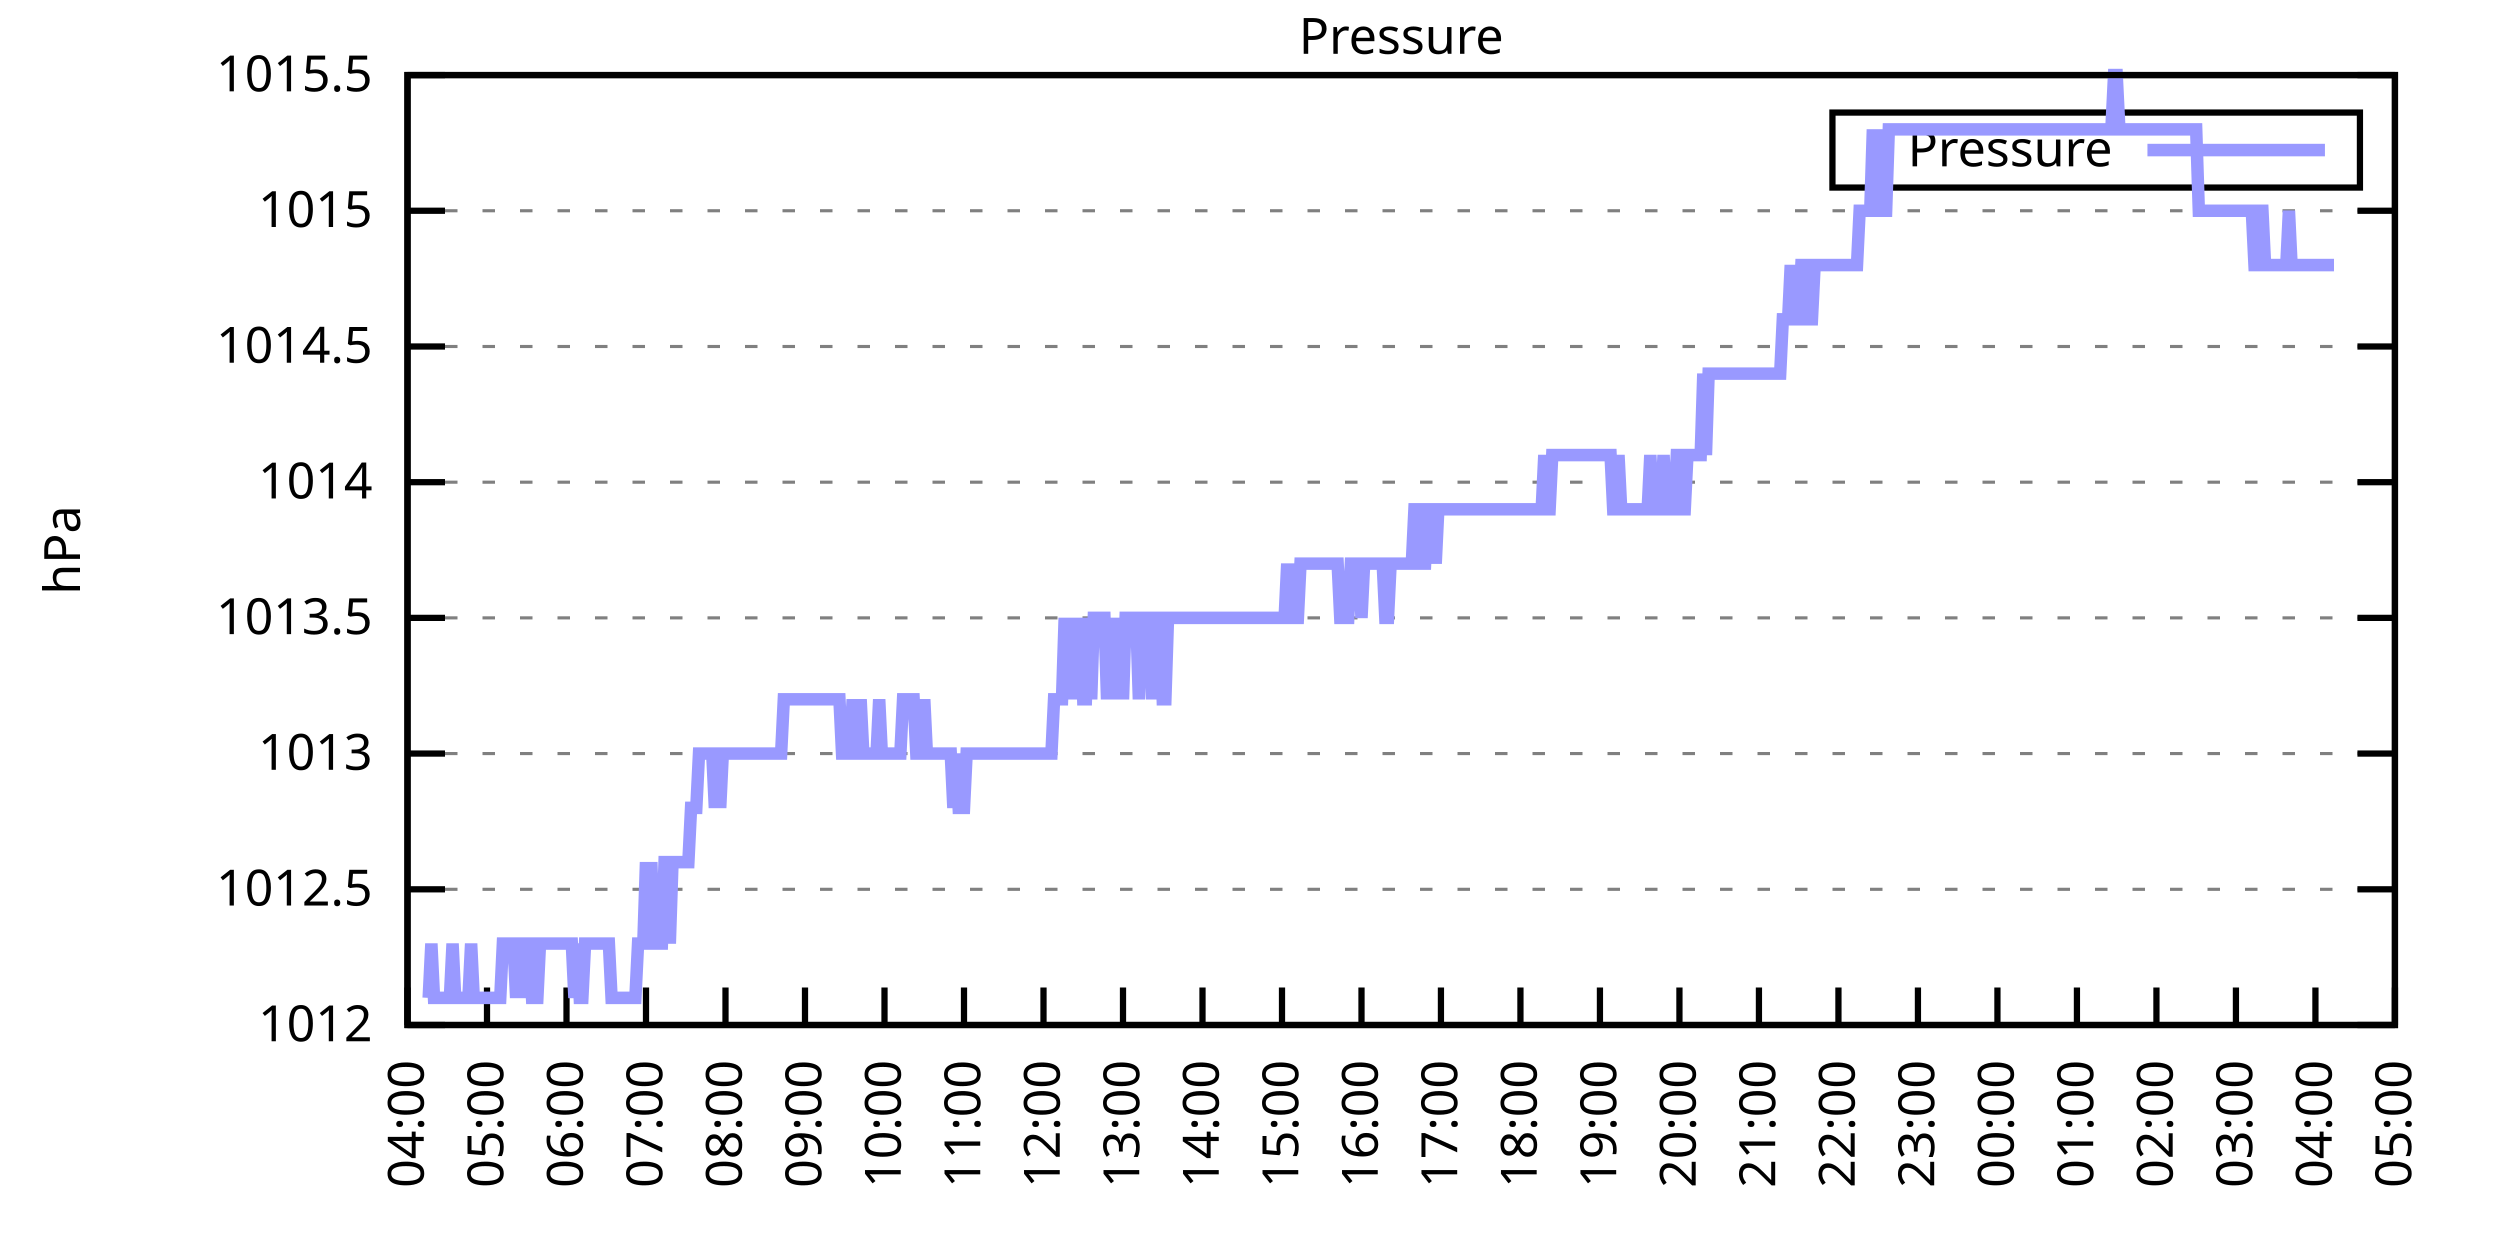
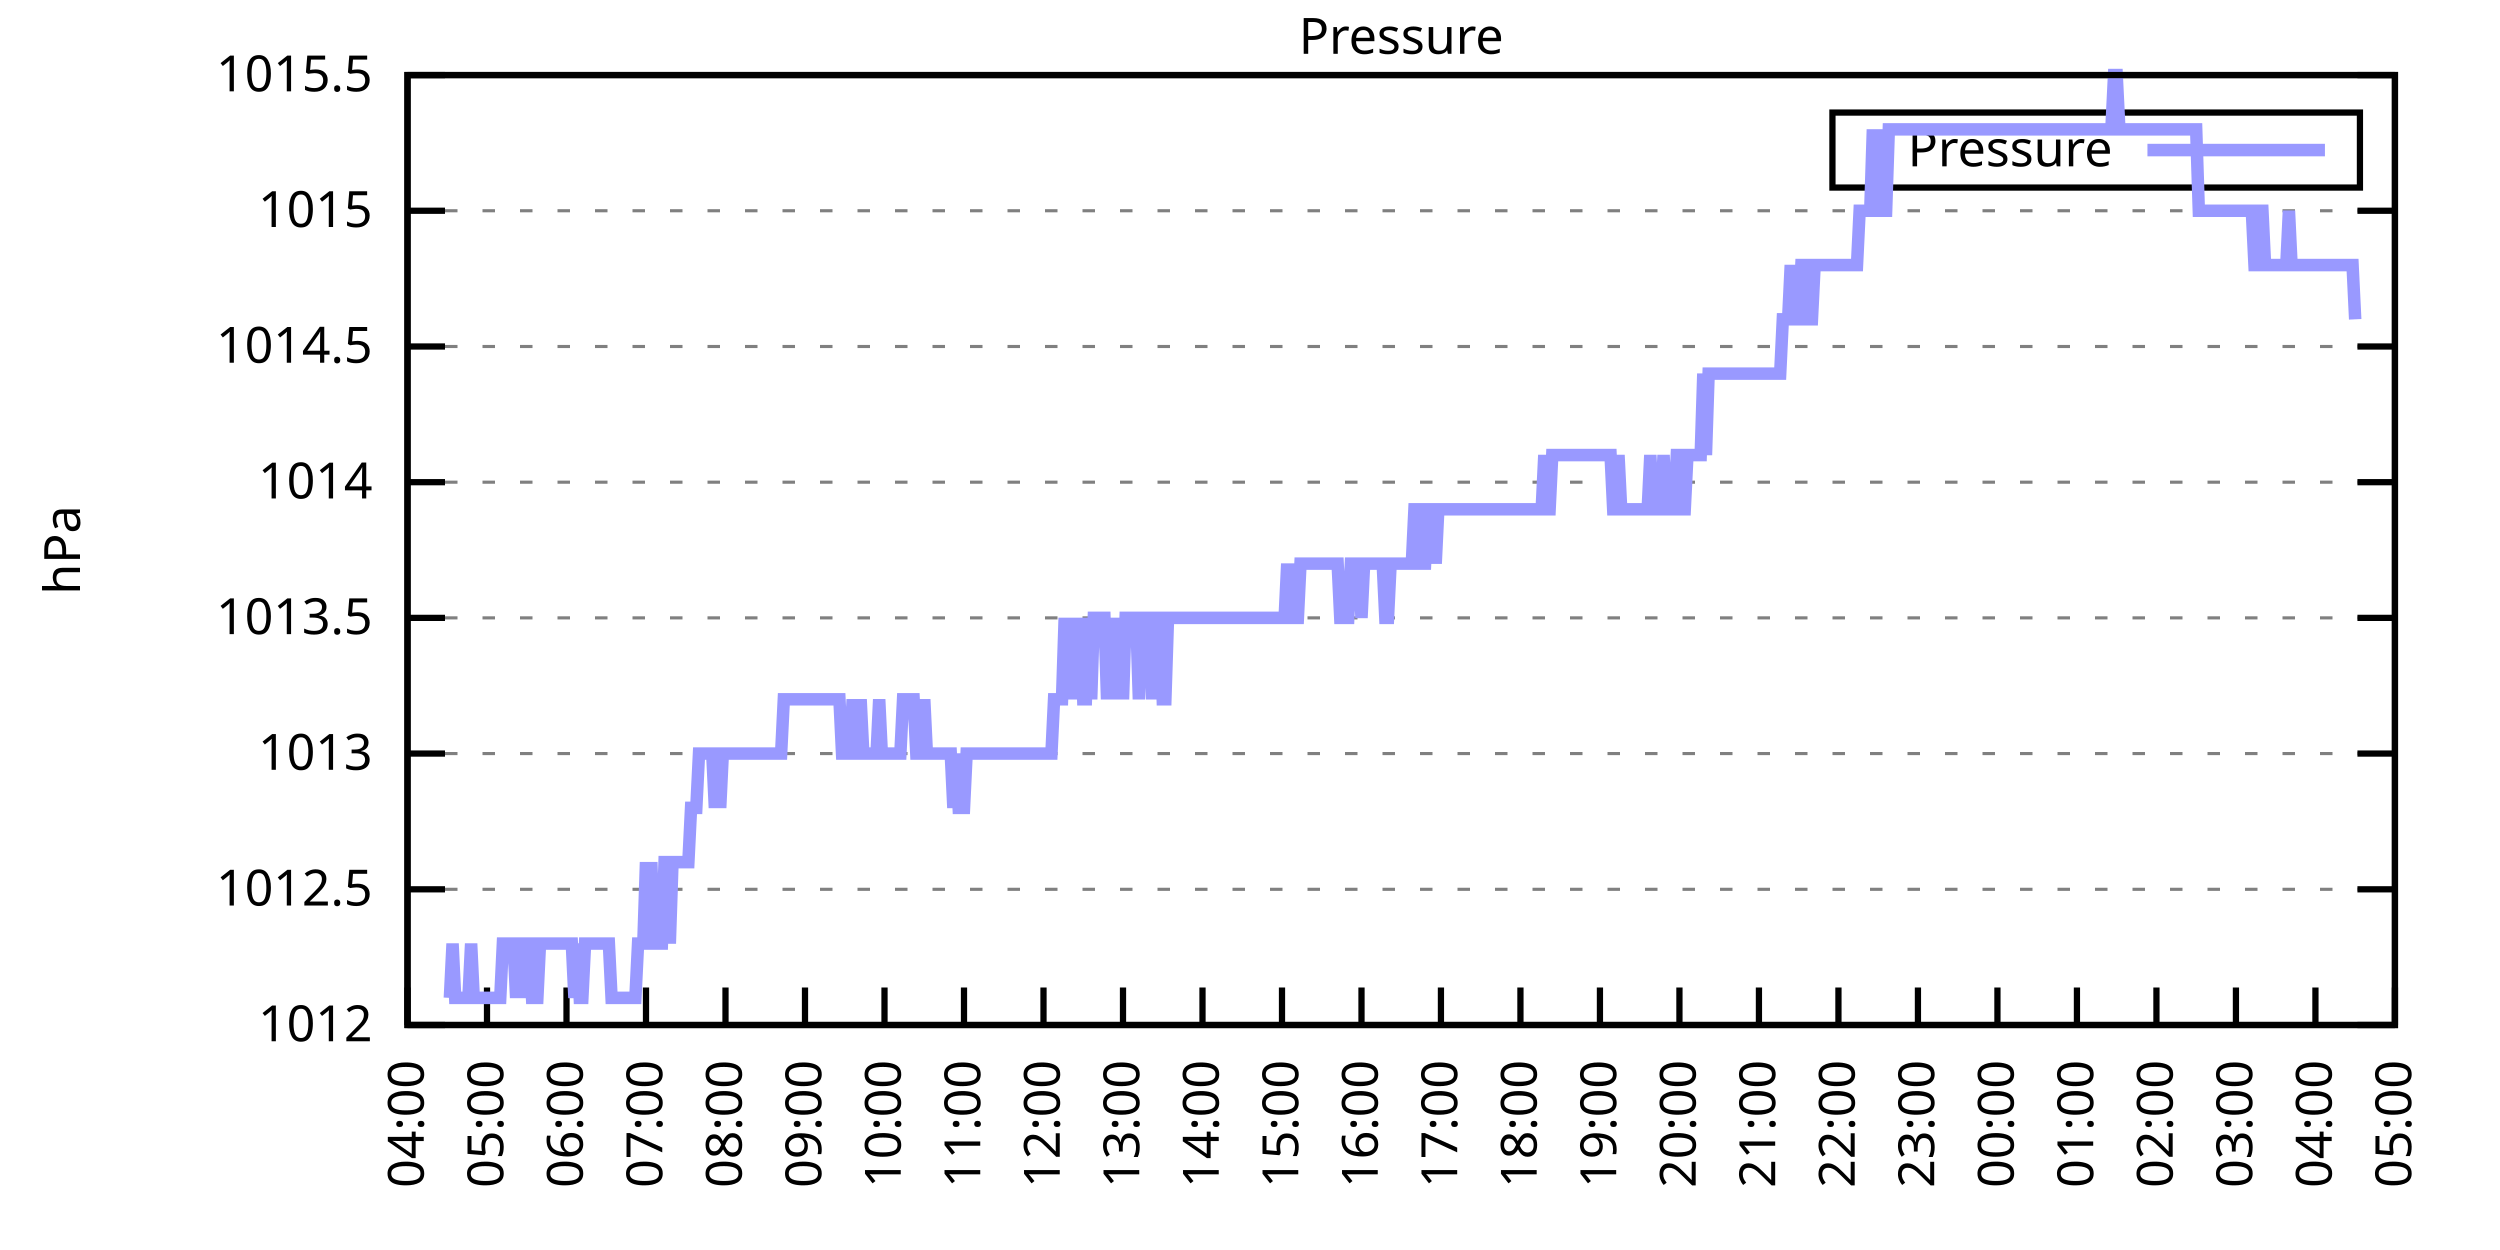
<svg xmlns="http://www.w3.org/2000/svg" xmlns:xlink="http://www.w3.org/1999/xlink" width="400" height="200" viewBox="0 0 400 200">
  <g id="gnuplot_canvas">
    <rect x="0" y="0" width="400" height="200" fill="none" />
    <defs>
      <circle id="gpDot" r="0.5" stroke-width="0.5" stroke="currentColor" />
      <path id="gpPt0" stroke-width="0.333" stroke="currentColor" d="M-1,0 h2 M0,-1 v2" />
      <path id="gpPt1" stroke-width="0.333" stroke="currentColor" d="M-1,-1 L1,1 M1,-1 L-1,1" />
      <path id="gpPt2" stroke-width="0.333" stroke="currentColor" d="M-1,0 L1,0 M0,-1 L0,1 M-1,-1 L1,1 M-1,1 L1,-1" />
      <rect id="gpPt3" stroke-width="0.333" stroke="currentColor" x="-1" y="-1" width="2" height="2" />
      <rect id="gpPt4" stroke-width="0.333" stroke="currentColor" fill="currentColor" x="-1" y="-1" width="2" height="2" />
      <circle id="gpPt5" stroke-width="0.333" stroke="currentColor" cx="0" cy="0" r="1" />
      <use xlink:href="#gpPt5" id="gpPt6" fill="currentColor" stroke="none" />
      <path id="gpPt7" stroke-width="0.333" stroke="currentColor" d="M0,-1.33 L-1.33,0.67 L1.33,0.67 z" />
      <use xlink:href="#gpPt7" id="gpPt8" fill="currentColor" stroke="none" />
      <use xlink:href="#gpPt7" id="gpPt9" stroke="currentColor" transform="rotate(180)" />
      <use xlink:href="#gpPt9" id="gpPt10" fill="currentColor" stroke="none" />
      <use xlink:href="#gpPt3" id="gpPt11" stroke="currentColor" transform="rotate(45)" />
      <use xlink:href="#gpPt11" id="gpPt12" fill="currentColor" stroke="none" />
      <path id="gpPt13" stroke-width="0.333" stroke="currentColor" d="M0,1.330 L1.265,0.411 L0.782,-1.067 L-0.782,-1.076 L-1.265,0.411 z" />
      <use xlink:href="#gpPt13" id="gpPt14" fill="currentColor" stroke="none" />
      <filter id="textbox" filterUnits="objectBoundingBox" x="0" y="0" height="1" width="1">
        <feFlood flood-color="white" flood-opacity="1" result="bgnd" />
        <feComposite in="SourceGraphic" in2="bgnd" operator="atop" />
      </filter>
      <filter id="greybox" filterUnits="objectBoundingBox" x="0" y="0" height="1" width="1">
        <feFlood flood-color="lightgrey" flood-opacity="1" result="grey" />
        <feComposite in="SourceGraphic" in2="grey" operator="atop" />
      </filter>
    </defs>
    <g fill="none" color="white" stroke="currentColor" stroke-width="1.00" stroke-linecap="butt" stroke-linejoin="miter">
</g>
    <g fill="none" color="black" stroke="currentColor" stroke-width="1.00" stroke-linecap="butt" stroke-linejoin="miter">
      <g stroke="none" shape-rendering="crispEdges">
        <polygon fill="rgb(255, 255, 255)" points="65.20,164.00 383.18,164.00 383.18,12.02 65.20,12.02 " />
      </g>
    </g>
    <g fill="none" color="black" stroke="currentColor" stroke-width="1.00" stroke-linecap="butt" stroke-linejoin="miter">
</g>
    <g fill="none" color="black" stroke="black" stroke-width="0.50" stroke-linecap="butt" stroke-linejoin="miter">
</g>
    <g fill="none" color="gray" stroke="currentColor" stroke-width="0.50" stroke-linecap="butt" stroke-linejoin="miter">
      <path stroke="gray" stroke-dasharray="2,4" class="gridline" d="M65.20,164.00 L383.19,164.00  " />
    </g>
    <g fill="none" color="gray" stroke="gray" stroke-width="1.00" stroke-linecap="butt" stroke-linejoin="miter">
</g>
    <g fill="none" color="black" stroke="currentColor" stroke-width="1.00" stroke-linecap="butt" stroke-linejoin="miter">
      <path stroke="black" d="M65.20,164.00 L71.20,164.00 M383.19,164.00 L377.19,164.00  " />
      <g transform="translate(59.60,166.60)" stroke="none" fill="black" font-family="Sans" font-size="8.00" text-anchor="end">
        <text>
          <tspan font-family="Sans"> 1012</tspan>
        </text>
      </g>
    </g>
    <g fill="none" color="black" stroke="currentColor" stroke-width="1.00" stroke-linecap="butt" stroke-linejoin="miter">
</g>
    <g fill="none" color="black" stroke="black" stroke-width="0.50" stroke-linecap="butt" stroke-linejoin="miter">
</g>
    <g fill="none" color="gray" stroke="currentColor" stroke-width="0.50" stroke-linecap="butt" stroke-linejoin="miter">
      <path stroke="gray" stroke-dasharray="2,4" class="gridline" d="M65.20,142.29 L383.19,142.29  " />
    </g>
    <g fill="none" color="gray" stroke="gray" stroke-width="1.00" stroke-linecap="butt" stroke-linejoin="miter">
</g>
    <g fill="none" color="black" stroke="currentColor" stroke-width="1.00" stroke-linecap="butt" stroke-linejoin="miter">
      <path stroke="black" d="M65.20,142.29 L71.20,142.29 M383.19,142.29 L377.19,142.29  " />
      <g transform="translate(59.60,144.89)" stroke="none" fill="black" font-family="Sans" font-size="8.00" text-anchor="end">
        <text>
          <tspan font-family="Sans"> 1012.5</tspan>
        </text>
      </g>
    </g>
    <g fill="none" color="black" stroke="currentColor" stroke-width="1.00" stroke-linecap="butt" stroke-linejoin="miter">
</g>
    <g fill="none" color="black" stroke="black" stroke-width="0.50" stroke-linecap="butt" stroke-linejoin="miter">
</g>
    <g fill="none" color="gray" stroke="currentColor" stroke-width="0.50" stroke-linecap="butt" stroke-linejoin="miter">
      <path stroke="gray" stroke-dasharray="2,4" class="gridline" d="M65.20,120.57 L383.19,120.57  " />
    </g>
    <g fill="none" color="gray" stroke="gray" stroke-width="1.00" stroke-linecap="butt" stroke-linejoin="miter">
</g>
    <g fill="none" color="black" stroke="currentColor" stroke-width="1.00" stroke-linecap="butt" stroke-linejoin="miter">
      <path stroke="black" d="M65.20,120.57 L71.20,120.57 M383.19,120.57 L377.19,120.57  " />
      <g transform="translate(59.60,123.17)" stroke="none" fill="black" font-family="Sans" font-size="8.00" text-anchor="end">
        <text>
          <tspan font-family="Sans"> 1013</tspan>
        </text>
      </g>
    </g>
    <g fill="none" color="black" stroke="currentColor" stroke-width="1.00" stroke-linecap="butt" stroke-linejoin="miter">
</g>
    <g fill="none" color="black" stroke="black" stroke-width="0.50" stroke-linecap="butt" stroke-linejoin="miter">
</g>
    <g fill="none" color="gray" stroke="currentColor" stroke-width="0.50" stroke-linecap="butt" stroke-linejoin="miter">
      <path stroke="gray" stroke-dasharray="2,4" class="gridline" d="M65.20,98.86 L383.19,98.86  " />
    </g>
    <g fill="none" color="gray" stroke="gray" stroke-width="1.00" stroke-linecap="butt" stroke-linejoin="miter">
</g>
    <g fill="none" color="black" stroke="currentColor" stroke-width="1.00" stroke-linecap="butt" stroke-linejoin="miter">
      <path stroke="black" d="M65.20,98.86 L71.20,98.86 M383.19,98.86 L377.19,98.86  " />
      <g transform="translate(59.60,101.46)" stroke="none" fill="black" font-family="Sans" font-size="8.00" text-anchor="end">
        <text>
          <tspan font-family="Sans"> 1013.5</tspan>
        </text>
      </g>
    </g>
    <g fill="none" color="black" stroke="currentColor" stroke-width="1.00" stroke-linecap="butt" stroke-linejoin="miter">
</g>
    <g fill="none" color="black" stroke="black" stroke-width="0.50" stroke-linecap="butt" stroke-linejoin="miter">
</g>
    <g fill="none" color="gray" stroke="currentColor" stroke-width="0.50" stroke-linecap="butt" stroke-linejoin="miter">
      <path stroke="gray" stroke-dasharray="2,4" class="gridline" d="M65.20,77.15 L383.19,77.15  " />
    </g>
    <g fill="none" color="gray" stroke="gray" stroke-width="1.00" stroke-linecap="butt" stroke-linejoin="miter">
</g>
    <g fill="none" color="black" stroke="currentColor" stroke-width="1.00" stroke-linecap="butt" stroke-linejoin="miter">
      <path stroke="black" d="M65.20,77.15 L71.20,77.15 M383.19,77.15 L377.19,77.15  " />
      <g transform="translate(59.60,79.75)" stroke="none" fill="black" font-family="Sans" font-size="8.00" text-anchor="end">
        <text>
          <tspan font-family="Sans"> 1014</tspan>
        </text>
      </g>
    </g>
    <g fill="none" color="black" stroke="currentColor" stroke-width="1.00" stroke-linecap="butt" stroke-linejoin="miter">
</g>
    <g fill="none" color="black" stroke="black" stroke-width="0.50" stroke-linecap="butt" stroke-linejoin="miter">
</g>
    <g fill="none" color="gray" stroke="currentColor" stroke-width="0.50" stroke-linecap="butt" stroke-linejoin="miter">
      <path stroke="gray" stroke-dasharray="2,4" class="gridline" d="M65.20,55.44 L383.19,55.44  " />
    </g>
    <g fill="none" color="gray" stroke="gray" stroke-width="1.00" stroke-linecap="butt" stroke-linejoin="miter">
</g>
    <g fill="none" color="black" stroke="currentColor" stroke-width="1.00" stroke-linecap="butt" stroke-linejoin="miter">
      <path stroke="black" d="M65.20,55.44 L71.20,55.44 M383.19,55.44 L377.19,55.44  " />
      <g transform="translate(59.60,58.04)" stroke="none" fill="black" font-family="Sans" font-size="8.00" text-anchor="end">
        <text>
          <tspan font-family="Sans"> 1014.5</tspan>
        </text>
      </g>
    </g>
    <g fill="none" color="black" stroke="currentColor" stroke-width="1.00" stroke-linecap="butt" stroke-linejoin="miter">
</g>
    <g fill="none" color="black" stroke="black" stroke-width="0.50" stroke-linecap="butt" stroke-linejoin="miter">
</g>
    <g fill="none" color="gray" stroke="currentColor" stroke-width="0.50" stroke-linecap="butt" stroke-linejoin="miter">
      <path stroke="gray" stroke-dasharray="2,4" class="gridline" d="M65.20,33.72 L383.19,33.72  " />
    </g>
    <g fill="none" color="gray" stroke="gray" stroke-width="1.00" stroke-linecap="butt" stroke-linejoin="miter">
</g>
    <g fill="none" color="black" stroke="currentColor" stroke-width="1.00" stroke-linecap="butt" stroke-linejoin="miter">
      <path stroke="black" d="M65.20,33.72 L71.20,33.72 M383.19,33.72 L377.19,33.72  " />
      <g transform="translate(59.60,36.32)" stroke="none" fill="black" font-family="Sans" font-size="8.00" text-anchor="end">
        <text>
          <tspan font-family="Sans"> 1015</tspan>
        </text>
      </g>
    </g>
    <g fill="none" color="black" stroke="currentColor" stroke-width="1.00" stroke-linecap="butt" stroke-linejoin="miter">
</g>
    <g fill="none" color="black" stroke="black" stroke-width="0.50" stroke-linecap="butt" stroke-linejoin="miter">
</g>
    <g fill="none" color="gray" stroke="currentColor" stroke-width="0.50" stroke-linecap="butt" stroke-linejoin="miter">
      <path stroke="gray" stroke-dasharray="2,4" class="gridline" d="M65.20,12.01 L383.19,12.01  " />
    </g>
    <g fill="none" color="gray" stroke="gray" stroke-width="1.00" stroke-linecap="butt" stroke-linejoin="miter">
</g>
    <g fill="none" color="black" stroke="currentColor" stroke-width="1.00" stroke-linecap="butt" stroke-linejoin="miter">
      <path stroke="black" d="M65.20,12.01 L71.20,12.01 M383.19,12.01 L377.19,12.01  " />
      <g transform="translate(59.60,14.61)" stroke="none" fill="black" font-family="Sans" font-size="8.00" text-anchor="end">
        <text>
          <tspan font-family="Sans"> 1015.5</tspan>
        </text>
      </g>
    </g>
    <g fill="none" color="black" stroke="currentColor" stroke-width="1.00" stroke-linecap="butt" stroke-linejoin="miter">
      <path stroke="black" d="M65.20,164.00 L65.20,158.00  " />
      <g transform="translate(67.80,169.60) rotate(270.00)" stroke="none" fill="black" font-family="Sans" font-size="8.00" text-anchor="end">
        <text>
          <tspan font-family="Sans">04:00</tspan>
        </text>
      </g>
    </g>
    <g fill="none" color="black" stroke="currentColor" stroke-width="1.00" stroke-linecap="butt" stroke-linejoin="miter">
      <path stroke="black" d="M77.92,164.00 L77.92,158.00  " />
      <g transform="translate(80.52,169.60) rotate(270.00)" stroke="none" fill="black" font-family="Sans" font-size="8.00" text-anchor="end">
        <text>
          <tspan font-family="Sans">05:00</tspan>
        </text>
      </g>
    </g>
    <g fill="none" color="black" stroke="currentColor" stroke-width="1.00" stroke-linecap="butt" stroke-linejoin="miter">
      <path stroke="black" d="M90.64,164.00 L90.64,158.00  " />
      <g transform="translate(93.24,169.60) rotate(270.00)" stroke="none" fill="black" font-family="Sans" font-size="8.00" text-anchor="end">
        <text>
          <tspan font-family="Sans">06:00</tspan>
        </text>
      </g>
    </g>
    <g fill="none" color="black" stroke="currentColor" stroke-width="1.00" stroke-linecap="butt" stroke-linejoin="miter">
      <path stroke="black" d="M103.36,164.00 L103.36,158.00  " />
      <g transform="translate(105.96,169.60) rotate(270.00)" stroke="none" fill="black" font-family="Sans" font-size="8.00" text-anchor="end">
        <text>
          <tspan font-family="Sans">07:00</tspan>
        </text>
      </g>
    </g>
    <g fill="none" color="black" stroke="currentColor" stroke-width="1.00" stroke-linecap="butt" stroke-linejoin="miter">
      <path stroke="black" d="M116.08,164.00 L116.08,158.00  " />
      <g transform="translate(118.68,169.60) rotate(270.00)" stroke="none" fill="black" font-family="Sans" font-size="8.00" text-anchor="end">
        <text>
          <tspan font-family="Sans">08:00</tspan>
        </text>
      </g>
    </g>
    <g fill="none" color="black" stroke="currentColor" stroke-width="1.00" stroke-linecap="butt" stroke-linejoin="miter">
      <path stroke="black" d="M128.80,164.00 L128.80,158.00  " />
      <g transform="translate(131.40,169.60) rotate(270.00)" stroke="none" fill="black" font-family="Sans" font-size="8.00" text-anchor="end">
        <text>
          <tspan font-family="Sans">09:00</tspan>
        </text>
      </g>
    </g>
    <g fill="none" color="black" stroke="currentColor" stroke-width="1.00" stroke-linecap="butt" stroke-linejoin="miter">
      <path stroke="black" d="M141.52,164.00 L141.52,158.00  " />
      <g transform="translate(144.12,169.60) rotate(270.00)" stroke="none" fill="black" font-family="Sans" font-size="8.00" text-anchor="end">
        <text>
          <tspan font-family="Sans">10:00</tspan>
        </text>
      </g>
    </g>
    <g fill="none" color="black" stroke="currentColor" stroke-width="1.00" stroke-linecap="butt" stroke-linejoin="miter">
      <path stroke="black" d="M154.24,164.00 L154.24,158.00  " />
      <g transform="translate(156.84,169.60) rotate(270.00)" stroke="none" fill="black" font-family="Sans" font-size="8.00" text-anchor="end">
        <text>
          <tspan font-family="Sans">11:00</tspan>
        </text>
      </g>
    </g>
    <g fill="none" color="black" stroke="currentColor" stroke-width="1.00" stroke-linecap="butt" stroke-linejoin="miter">
      <path stroke="black" d="M166.96,164.00 L166.96,158.00  " />
      <g transform="translate(169.56,169.60) rotate(270.00)" stroke="none" fill="black" font-family="Sans" font-size="8.00" text-anchor="end">
        <text>
          <tspan font-family="Sans">12:00</tspan>
        </text>
      </g>
    </g>
    <g fill="none" color="black" stroke="currentColor" stroke-width="1.00" stroke-linecap="butt" stroke-linejoin="miter">
      <path stroke="black" d="M179.68,164.00 L179.68,158.00  " />
      <g transform="translate(182.28,169.60) rotate(270.00)" stroke="none" fill="black" font-family="Sans" font-size="8.00" text-anchor="end">
        <text>
          <tspan font-family="Sans">13:00</tspan>
        </text>
      </g>
    </g>
    <g fill="none" color="black" stroke="currentColor" stroke-width="1.00" stroke-linecap="butt" stroke-linejoin="miter">
      <path stroke="black" d="M192.40,164.00 L192.40,158.00  " />
      <g transform="translate(195.00,169.60) rotate(270.00)" stroke="none" fill="black" font-family="Sans" font-size="8.00" text-anchor="end">
        <text>
          <tspan font-family="Sans">14:00</tspan>
        </text>
      </g>
    </g>
    <g fill="none" color="black" stroke="currentColor" stroke-width="1.00" stroke-linecap="butt" stroke-linejoin="miter">
      <path stroke="black" d="M205.12,164.00 L205.12,158.00  " />
      <g transform="translate(207.72,169.60) rotate(270.00)" stroke="none" fill="black" font-family="Sans" font-size="8.00" text-anchor="end">
        <text>
          <tspan font-family="Sans">15:00</tspan>
        </text>
      </g>
    </g>
    <g fill="none" color="black" stroke="currentColor" stroke-width="1.00" stroke-linecap="butt" stroke-linejoin="miter">
      <path stroke="black" d="M217.84,164.00 L217.84,158.00  " />
      <g transform="translate(220.44,169.60) rotate(270.00)" stroke="none" fill="black" font-family="Sans" font-size="8.00" text-anchor="end">
        <text>
          <tspan font-family="Sans">16:00</tspan>
        </text>
      </g>
    </g>
    <g fill="none" color="black" stroke="currentColor" stroke-width="1.00" stroke-linecap="butt" stroke-linejoin="miter">
      <path stroke="black" d="M230.55,164.00 L230.55,158.00  " />
      <g transform="translate(233.15,169.60) rotate(270.00)" stroke="none" fill="black" font-family="Sans" font-size="8.00" text-anchor="end">
        <text>
          <tspan font-family="Sans">17:00</tspan>
        </text>
      </g>
    </g>
    <g fill="none" color="black" stroke="currentColor" stroke-width="1.00" stroke-linecap="butt" stroke-linejoin="miter">
      <path stroke="black" d="M243.27,164.00 L243.27,158.00  " />
      <g transform="translate(245.87,169.60) rotate(270.00)" stroke="none" fill="black" font-family="Sans" font-size="8.00" text-anchor="end">
        <text>
          <tspan font-family="Sans">18:00</tspan>
        </text>
      </g>
    </g>
    <g fill="none" color="black" stroke="currentColor" stroke-width="1.00" stroke-linecap="butt" stroke-linejoin="miter">
      <path stroke="black" d="M255.99,164.00 L255.99,158.00  " />
      <g transform="translate(258.59,169.60) rotate(270.00)" stroke="none" fill="black" font-family="Sans" font-size="8.00" text-anchor="end">
        <text>
          <tspan font-family="Sans">19:00</tspan>
        </text>
      </g>
    </g>
    <g fill="none" color="black" stroke="currentColor" stroke-width="1.00" stroke-linecap="butt" stroke-linejoin="miter">
      <path stroke="black" d="M268.71,164.00 L268.71,158.00  " />
      <g transform="translate(271.31,169.60) rotate(270.00)" stroke="none" fill="black" font-family="Sans" font-size="8.00" text-anchor="end">
        <text>
          <tspan font-family="Sans">20:00</tspan>
        </text>
      </g>
    </g>
    <g fill="none" color="black" stroke="currentColor" stroke-width="1.00" stroke-linecap="butt" stroke-linejoin="miter">
      <path stroke="black" d="M281.43,164.00 L281.43,158.00  " />
      <g transform="translate(284.03,169.60) rotate(270.00)" stroke="none" fill="black" font-family="Sans" font-size="8.00" text-anchor="end">
        <text>
          <tspan font-family="Sans">21:00</tspan>
        </text>
      </g>
    </g>
    <g fill="none" color="black" stroke="currentColor" stroke-width="1.00" stroke-linecap="butt" stroke-linejoin="miter">
      <path stroke="black" d="M294.15,164.00 L294.15,158.00  " />
      <g transform="translate(296.75,169.60) rotate(270.00)" stroke="none" fill="black" font-family="Sans" font-size="8.00" text-anchor="end">
        <text>
          <tspan font-family="Sans">22:00</tspan>
        </text>
      </g>
    </g>
    <g fill="none" color="black" stroke="currentColor" stroke-width="1.00" stroke-linecap="butt" stroke-linejoin="miter">
      <path stroke="black" d="M306.87,164.00 L306.87,158.00  " />
      <g transform="translate(309.47,169.60) rotate(270.00)" stroke="none" fill="black" font-family="Sans" font-size="8.00" text-anchor="end">
        <text>
          <tspan font-family="Sans">23:00</tspan>
        </text>
      </g>
    </g>
    <g fill="none" color="black" stroke="currentColor" stroke-width="1.00" stroke-linecap="butt" stroke-linejoin="miter">
      <path stroke="black" d="M319.59,164.00 L319.59,158.00  " />
      <g transform="translate(322.19,169.60) rotate(270.00)" stroke="none" fill="black" font-family="Sans" font-size="8.00" text-anchor="end">
        <text>
          <tspan font-family="Sans">00:00</tspan>
        </text>
      </g>
    </g>
    <g fill="none" color="black" stroke="currentColor" stroke-width="1.00" stroke-linecap="butt" stroke-linejoin="miter">
      <path stroke="black" d="M332.31,164.00 L332.31,158.00  " />
      <g transform="translate(334.91,169.60) rotate(270.00)" stroke="none" fill="black" font-family="Sans" font-size="8.00" text-anchor="end">
        <text>
          <tspan font-family="Sans">01:00</tspan>
        </text>
      </g>
    </g>
    <g fill="none" color="black" stroke="currentColor" stroke-width="1.00" stroke-linecap="butt" stroke-linejoin="miter">
      <path stroke="black" d="M345.03,164.00 L345.03,158.00  " />
      <g transform="translate(347.63,169.60) rotate(270.00)" stroke="none" fill="black" font-family="Sans" font-size="8.00" text-anchor="end">
        <text>
          <tspan font-family="Sans">02:00</tspan>
        </text>
      </g>
    </g>
    <g fill="none" color="black" stroke="currentColor" stroke-width="1.00" stroke-linecap="butt" stroke-linejoin="miter">
      <path stroke="black" d="M357.75,164.00 L357.75,158.00  " />
      <g transform="translate(360.35,169.60) rotate(270.00)" stroke="none" fill="black" font-family="Sans" font-size="8.00" text-anchor="end">
        <text>
          <tspan font-family="Sans">03:00</tspan>
        </text>
      </g>
    </g>
    <g fill="none" color="black" stroke="currentColor" stroke-width="1.00" stroke-linecap="butt" stroke-linejoin="miter">
      <path stroke="black" d="M370.47,164.00 L370.47,158.00  " />
      <g transform="translate(373.07,169.60) rotate(270.00)" stroke="none" fill="black" font-family="Sans" font-size="8.00" text-anchor="end">
        <text>
          <tspan font-family="Sans">04:00</tspan>
        </text>
      </g>
    </g>
    <g fill="none" color="black" stroke="currentColor" stroke-width="1.00" stroke-linecap="butt" stroke-linejoin="miter">
      <path stroke="black" d="M383.19,164.00 L383.19,158.00  " />
      <g transform="translate(385.79,169.60) rotate(270.00)" stroke="none" fill="black" font-family="Sans" font-size="8.00" text-anchor="end">
        <text>
          <tspan font-family="Sans">05:00</tspan>
        </text>
      </g>
    </g>
    <g fill="none" color="black" stroke="currentColor" stroke-width="1.00" stroke-linecap="butt" stroke-linejoin="miter">
</g>
    <g fill="none" color="black" stroke="currentColor" stroke-width="1.00" stroke-linecap="butt" stroke-linejoin="miter">
      <path stroke="black" d="M65.20,12.01 L65.20,164.00 L383.19,164.00 L383.19,12.01 L65.20,12.01 Z  " />
    </g>
    <g fill="none" color="black" stroke="currentColor" stroke-width="1.00" stroke-linecap="butt" stroke-linejoin="miter">
</g>
    <g fill="none" color="black" stroke="currentColor" stroke-width="1.00" stroke-linecap="butt" stroke-linejoin="miter">
      <path stroke="black" d="M293.19,30.01 L293.19,18.01 L377.59,18.01 L377.59,30.01 L293.19,30.01 Z  " />
    </g>
    <g id="Pressure_plot_1">
      <g fill="none" color="white" stroke="black" stroke-width="2.00" stroke-linecap="butt" stroke-linejoin="miter">
</g>
      <g fill="none" color="black" stroke="currentColor" stroke-width="2.00" stroke-linecap="butt" stroke-linejoin="miter">
        <g transform="translate(337.99,26.61)" stroke="none" fill="black" font-family="Sans" font-size="8.00" text-anchor="end">
          <text>
            <tspan font-family="Sans">Pressure</tspan>
          </text>
        </g>
      </g>
      <g fill="none" color="black" stroke="currentColor" stroke-width="2.00" stroke-linecap="butt" stroke-linejoin="miter">
-         <path stroke="rgb(153, 153, 255)" d="M343.59,24.01 L371.99,24.01 M68.59,159.66 L69.02,150.97 L69.44,159.66 L69.86,159.66 L70.29,159.66 L70.71,159.66   L71.14,159.66 L71.56,159.66 L71.98,159.66 L72.41,150.97 L72.83,159.66 L73.26,159.66 L73.68,159.66 L74.10,159.66   L74.53,159.66 L74.95,159.66 L75.38,150.97 L75.80,159.66 L76.22,159.66 L76.65,159.66 L77.07,159.66 L77.50,159.66   L77.92,159.66 L78.34,159.66 L78.77,159.66 L79.19,159.66 L79.62,159.66 L80.04,159.66 L80.46,150.97 L80.89,150.97   L81.31,150.97 L81.74,150.97 L82.16,150.97 L82.58,159.66 L83.01,150.97 L83.43,150.97 L83.86,159.66 L84.28,150.97   L84.70,150.97 L85.13,159.66 L85.55,159.66 L85.98,159.66 L86.40,150.97 L86.82,150.97 L87.25,150.97 L87.67,150.97   L88.10,150.97 L88.52,150.97 L88.94,150.97 L89.37,150.97 L89.79,150.97 L90.22,150.97 L90.64,150.97 L91.06,150.97   L91.49,150.97 L91.91,159.66 L92.34,150.97 L92.76,159.66 L93.18,159.66 L93.61,150.97 L94.03,150.97 L94.46,150.97   L94.88,150.97 L95.30,150.97 L95.73,150.97 L96.15,150.97 L96.58,150.97 L97.00,150.97 L97.42,150.97 L97.85,159.66   L98.27,159.66 L98.69,159.66 L99.12,159.66 L99.54,159.66 L99.97,159.66 L100.39,159.66 L100.81,159.66 L101.24,159.66   L101.66,159.66 L102.09,150.97 L102.51,150.97 L102.93,150.97 L103.36,137.94 L103.78,150.97 L104.21,137.94 L104.63,150.97   L105.05,150.97 L105.48,150.97 L105.90,150.97 L106.33,137.94 L106.75,137.94 L107.17,150.97 L107.60,137.94 L108.02,137.94   L108.45,137.94 L108.87,137.94 L109.29,137.94 L109.72,137.94 L110.14,137.94 L110.57,129.26 L110.99,129.26 L111.41,129.26   L111.84,120.57 L112.26,120.57 L112.69,120.57 L113.11,120.57 L113.53,120.57 L113.96,120.57 L114.38,129.26 L114.81,120.57   L115.23,129.26 L115.65,120.57 L116.08,120.57 L116.50,120.57 L116.93,120.57 L117.35,120.57 L117.77,120.57 L118.20,120.57   L118.62,120.57 L119.05,120.57 L119.47,120.57 L119.89,120.57 L120.32,120.57 L120.74,120.57 L121.17,120.57 L121.59,120.57   L122.01,120.57 L122.44,120.57 L122.86,120.57 L123.29,120.57 L123.71,120.57 L124.13,120.57 L124.56,120.57 L124.98,120.57   L125.41,111.89 L125.83,111.89 L126.25,111.89 L126.68,111.89 L127.10,111.89 L127.53,111.89 L127.95,111.89 L128.37,111.89   L128.80,111.89 L129.22,111.89 L129.65,111.89 L130.07,111.89 L130.49,111.89 L130.92,111.89 L131.34,111.89 L131.77,111.89   L132.19,111.89 L132.61,111.89 L133.04,111.89 L133.46,111.89 L133.89,111.89 L134.31,111.89 L134.73,120.57 L135.16,120.57   L135.58,120.57 L136.01,120.57 L136.43,111.89 L136.85,120.57 L137.28,120.57 L137.70,111.89 L138.13,120.57 L138.55,120.57   L138.97,120.57 L139.40,120.57 L139.82,120.57 L140.25,120.57 L140.67,111.89 L141.09,120.57 L141.52,120.57 L141.94,120.57   L142.37,120.57 L142.79,120.57 L143.21,120.57 L143.64,120.57 L144.06,120.57 L144.49,111.89 L144.91,111.89 L145.33,111.89   L145.76,111.89 L146.18,111.89 L146.61,120.57 L147.03,120.57 L147.45,120.57 L147.88,111.89 L148.30,120.57 L148.73,120.57   L149.15,120.57 L149.57,120.57 L150.00,120.57 L150.42,120.57 L150.85,120.57 L151.27,120.57 L151.69,120.57 L152.12,120.57   L152.54,129.26 L152.97,120.57 L153.39,129.26 L153.81,129.26 L154.24,129.26 L154.66,120.57 L155.09,120.57 L155.51,120.57   L155.93,120.57 L156.36,120.57 L156.78,120.57 L157.21,120.57 L157.63,120.57 L158.05,120.57 L158.48,120.57 L158.90,120.57   L159.33,120.57 L159.75,120.57 L160.17,120.57 L160.60,120.57 L161.02,120.57 L161.44,120.57 L161.87,120.57 L162.29,120.57   L162.72,120.57 L163.14,120.57 L163.56,120.57 L163.99,120.57 L164.41,120.57 L164.84,120.57 L165.26,120.57 L165.68,120.57   L166.11,120.57 L166.53,120.57 L166.96,120.57 L167.38,120.57 L167.80,120.57 L168.23,120.57 L168.65,111.89 L169.08,111.89   L169.50,111.89 L169.92,111.89 L170.35,98.86 L170.77,111.89 L171.20,98.86 L171.62,111.89 L172.04,98.86 L172.47,111.89   L172.89,98.86 L173.32,111.89 L173.74,111.89 L174.16,98.86 L174.59,111.89 L175.01,98.86 L175.44,98.86 L175.86,98.86   L176.28,98.86 L176.71,98.86 L177.13,111.89 L177.56,98.86 L177.98,111.89 L178.40,98.86 L178.83,111.89 L179.25,98.86   L179.68,111.89 L180.10,98.86 L180.52,98.86 L180.95,98.86 L181.37,98.86 L181.80,98.86 L182.22,111.89 L182.64,98.86   L183.07,98.86 L183.49,98.86 L183.92,98.86 L184.34,111.89 L184.76,98.86 L185.19,98.86 L185.61,98.86 L186.04,111.89   L186.46,111.89 L186.88,98.86 L187.31,98.86 L187.73,98.86 L188.16,98.86 L188.58,98.86 L189.00,98.86 L189.43,98.86   L189.85,98.86 L190.28,98.86 L190.70,98.86 L191.12,98.86 L191.55,98.86 L191.97,98.86 L192.40,98.86 L192.82,98.86   L193.24,98.86 L193.67,98.86 L194.09,98.86 L194.52,98.86 L194.94,98.86 L195.36,98.86 L195.79,98.86 L196.21,98.86   L196.64,98.86 L197.06,98.86 L197.48,98.86 L197.91,98.86 L198.33,98.86 L198.76,98.86 L199.18,98.86 L199.60,98.86   L200.03,98.86 L200.45,98.86 L200.88,98.86 L201.30,98.86 L201.72,98.86 L202.15,98.86 L202.57,98.86 L203.00,98.86   L203.42,98.86 L203.84,98.86 L204.27,98.86 L204.69,98.86 L205.12,98.86 L205.54,98.86 L205.96,90.18 L206.39,98.86   L206.81,90.18 L207.24,98.86 L207.66,98.86 L208.08,90.18 L208.51,90.18 L208.93,90.18 L209.36,90.18 L209.78,90.18   L210.20,90.18 L210.63,90.18 L211.05,90.18 L211.48,90.18 L211.90,90.18 L212.32,90.18 L212.75,90.18 L213.17,90.18   L213.60,90.18 L214.02,90.18 L214.44,98.86 L214.87,98.86 L215.29,98.86 L215.72,98.86 L216.14,90.18 L216.56,90.18   L216.99,90.18 L217.41,90.18 L217.84,98.86 L218.26,90.18 L218.68,90.18 L219.11,90.18 L219.53,90.18 L219.96,90.18   L220.38,90.18 L220.80,90.18 L221.23,90.18 L221.65,98.86 L222.08,98.86 L222.50,90.18 L222.92,90.18 L223.35,90.18   L223.77,90.18 L224.20,90.18 L224.62,90.18 L225.04,90.18 L225.47,90.18 L225.89,90.18 L226.31,81.49 L226.74,81.49   L227.16,90.18 L227.59,90.18 L228.01,90.18 L228.43,81.49 L228.86,81.49 L229.28,81.49 L229.71,90.18 L230.13,81.49   L230.55,81.49 L230.98,81.49 L231.40,81.49 L231.83,81.49 L232.25,81.49 L232.67,81.49 L233.10,81.49 L233.52,81.49   L233.95,81.49 L234.37,81.49 L234.79,81.49 L235.22,81.49 L235.64,81.49 L236.07,81.49 L236.49,81.49 L236.91,81.49   L237.34,81.49 L237.76,81.49 L238.19,81.49 L238.61,81.49 L239.03,81.49 L239.46,81.49 L239.88,81.49 L240.31,81.49   L240.73,81.49 L241.15,81.49 L241.58,81.49 L242.00,81.49 L242.43,81.49 L242.85,81.49 L243.27,81.49 L243.70,81.49   L244.12,81.49 L244.55,81.49 L244.97,81.49 L245.39,81.49 L245.82,81.49 L246.24,81.49 L246.67,81.49 L247.09,72.81   L247.51,81.49 L247.94,81.49 L248.36,72.81 L248.79,72.81 L249.21,72.81 L249.63,72.81 L250.06,72.81 L250.48,72.81   L250.91,72.81 L251.33,72.81 L251.75,72.81 L252.18,72.81 L252.60,72.81 L253.03,72.81 L253.45,72.81 L253.87,72.81   L254.30,72.81 L254.72,72.81 L255.15,72.81 L255.57,72.81 L255.99,72.81 L256.42,72.81 L256.84,72.81 L257.27,72.81   L257.69,72.81 L258.11,81.49 L258.54,81.49 L258.96,72.81 L259.39,81.49 L259.81,81.49 L260.23,81.49 L260.66,81.49   L261.08,81.49 L261.51,81.49 L261.93,81.49 L262.35,81.49 L262.78,81.49 L263.20,81.49 L263.63,81.49 L264.05,72.81   L264.47,81.49 L264.90,81.49 L265.32,81.49 L265.75,81.49 L266.17,72.81 L266.59,81.49 L267.02,81.49 L267.44,81.49   L267.87,81.49 L268.29,72.81 L268.71,72.81 L269.14,81.49 L269.56,81.49 L269.99,72.81 L270.41,72.81 L270.83,72.81   L271.26,72.81 L271.68,72.81 L272.11,72.81 L272.53,59.78 L272.95,72.81 L273.38,59.78 L273.80,59.78 L274.23,59.78   L274.65,59.78 L275.07,59.78 L275.50,59.78 L275.92,59.78 L276.35,59.78 L276.77,59.78 L277.19,59.78 L277.62,59.78   L278.04,59.78 L278.47,59.78 L278.89,59.78 L279.31,59.78 L279.74,59.78 L280.16,59.78 L280.59,59.78 L281.01,59.78   L281.43,59.78 L281.86,59.78 L282.28,59.78 L282.71,59.78 L283.13,59.78 L283.55,59.78 L283.98,59.78 L284.40,59.78   L284.83,59.78 L285.25,51.09 L285.67,51.09 L286.10,51.09 L286.52,42.41 L286.95,51.09 L287.37,51.09 L287.79,51.09   L288.22,42.41 L288.64,42.41 L289.06,51.09 L289.49,51.09 L289.91,51.09 L290.34,42.41 L290.76,42.41 L291.18,42.41   L291.61,42.41 L292.03,42.41 L292.46,42.41 L292.88,42.41 L293.30,42.41 L293.73,42.41 L294.15,42.41 L294.58,42.41   L295.00,42.41 L295.42,42.41 L295.85,42.41 L296.27,42.41 L296.70,42.41 L297.12,42.41 L297.54,33.72 L297.97,33.72   L298.39,33.72 L298.82,33.72 L299.24,33.72 L299.66,20.70 L300.09,33.72 L300.51,20.70 L300.94,33.72 L301.36,33.72   L301.78,33.72 L302.21,20.70 L302.63,20.70 L303.06,20.70 L303.48,20.70 L303.90,20.70 L304.33,20.70 L304.75,20.70   L305.18,20.70 L305.60,20.70 L306.02,20.70 L306.45,20.70 L306.87,20.70 L307.30,20.70 L307.72,20.70 L308.14,20.70   L308.57,20.70 L308.99,20.70 L309.42,20.70 L309.84,20.70 L310.26,20.70 L310.69,20.70 L311.11,20.70 L311.54,20.70   L311.96,20.70 L312.38,20.70 L312.81,20.70 L313.23,20.70 L313.66,20.70 L314.08,20.70 L314.50,20.70 L314.93,20.70   L315.35,20.70 L315.78,20.70 L316.20,20.70 L316.62,20.70 L317.05,20.70 L317.47,20.70 L317.90,20.70 L318.32,20.70   L318.74,20.70 L319.17,20.70 L319.59,20.70 L320.02,20.70 L320.44,20.70 L320.86,20.70 L321.29,20.70 L321.71,20.70   L322.14,20.70 L322.56,20.70 L322.98,20.70 L323.41,20.70 L323.83,20.70 L324.26,20.70 L324.68,20.70 L325.10,20.70   L325.53,20.70 L325.95,20.70 L326.38,20.70 L326.80,20.70 L327.22,20.70 L327.65,20.70 L328.07,20.70 L328.50,20.70   L328.92,20.70 L329.34,20.70 L329.77,20.70 L330.19,20.70 L330.62,20.70 L331.04,20.70 L331.46,20.70 L331.89,20.70   L332.31,20.70 L332.74,20.70 L333.16,20.70 L333.58,20.70 L334.01,20.70 L334.43,20.70 L334.86,20.70 L335.28,20.70   L335.70,20.70 L336.13,20.70 L336.55,20.70 L336.98,20.70 L337.40,20.70 L337.82,20.70 L338.25,12.01 L338.67,12.01   L339.10,20.70 L339.52,20.70 L339.94,20.70 L340.37,20.70 L340.79,20.70 L341.22,20.70 L341.64,20.70 L342.06,20.70   L342.49,20.70 L342.91,20.70 L343.34,20.70 L343.76,20.70 L344.18,20.70 L344.61,20.70 L345.03,20.70 L345.46,20.70   L345.88,20.70 L346.30,20.70 L346.73,20.70 L347.15,20.70 L347.58,20.70 L348.00,20.70 L348.42,20.70 L348.85,20.70   L349.27,20.70 L349.70,20.70 L350.12,20.70 L350.54,20.70 L350.97,20.70 L351.39,20.70 L351.81,33.72 L352.24,33.72   L352.66,33.72 L353.09,33.72 L353.51,33.72 L353.93,33.72 L354.36,33.72 L354.78,33.72 L355.21,33.72 L355.63,33.72   L356.05,33.72 L356.48,33.72 L356.90,33.72 L357.33,33.72 L357.75,33.72 L358.17,33.72 L358.60,33.72 L359.02,33.72   L359.45,33.72 L359.87,33.72 L360.29,33.72 L360.72,42.41 L361.14,42.41 L361.57,33.72 L361.99,33.72 L362.41,42.41   L362.84,42.41 L363.26,42.41 L363.69,42.41 L364.11,42.41 L364.53,42.41 L364.96,42.41 L365.38,42.41 L365.81,42.41   L366.23,33.72 L366.65,42.41 L367.08,42.41 L367.50,42.41 L367.93,42.41 L368.35,42.41 L368.77,42.41 L369.20,42.41   L369.62,42.41 L370.05,42.41 L370.47,42.41 L370.89,42.41 L371.32,42.41 L371.74,42.41 L372.17,42.41 L372.59,42.41   L373.01,42.41 L373.44,42.41  " />
+         <path stroke="rgb(153, 153, 255)" d="M343.59,24.01 L371.99,24.01 M71.98,159.66 L72.41,150.97 L72.83,159.66 L73.26,159.66 L73.68,159.66 L74.10,159.66   L74.53,159.66 L74.95,159.66 L75.38,150.97 L75.80,159.66 L76.22,159.66 L76.65,159.66 L77.07,159.66 L77.50,159.66   L77.92,159.66 L78.34,159.66 L78.77,159.66 L79.19,159.66 L79.62,159.66 L80.04,159.66 L80.46,150.97 L80.89,150.97   L81.31,150.97 L81.74,150.97 L82.16,150.97 L82.58,159.66 L83.01,150.97 L83.43,150.97 L83.86,159.66 L84.28,150.97   L84.70,150.97 L85.13,159.66 L85.55,159.66 L85.98,159.66 L86.40,150.97 L86.82,150.97 L87.25,150.97 L87.67,150.97   L88.10,150.97 L88.52,150.97 L88.94,150.97 L89.37,150.97 L89.79,150.97 L90.22,150.97 L90.64,150.97 L91.06,150.97   L91.49,150.97 L91.91,159.66 L92.34,150.97 L92.76,159.66 L93.18,159.66 L93.61,150.97 L94.03,150.97 L94.46,150.97   L94.88,150.97 L95.30,150.97 L95.73,150.97 L96.15,150.97 L96.58,150.97 L97.00,150.97 L97.42,150.97 L97.85,159.66   L98.27,159.66 L98.69,159.66 L99.12,159.66 L99.54,159.66 L99.97,159.66 L100.39,159.66 L100.81,159.66 L101.24,159.66   L101.66,159.66 L102.09,150.97 L102.51,150.97 L102.93,150.97 L103.36,137.94 L103.78,150.97 L104.21,137.94 L104.63,150.97   L105.05,150.97 L105.48,150.97 L105.90,150.97 L106.33,137.94 L106.75,137.94 L107.17,150.97 L107.60,137.94 L108.02,137.94   L108.45,137.94 L108.87,137.94 L109.29,137.94 L109.72,137.94 L110.14,137.94 L110.57,129.26 L110.99,129.26 L111.41,129.26   L111.84,120.57 L112.26,120.57 L112.69,120.57 L113.11,120.57 L113.53,120.57 L113.96,120.57 L114.38,129.26 L114.81,120.57   L115.23,129.26 L115.65,120.57 L116.08,120.57 L116.50,120.57 L116.93,120.57 L117.35,120.57 L117.77,120.57 L118.20,120.57   L118.62,120.57 L119.05,120.57 L119.47,120.57 L119.89,120.57 L120.32,120.57 L120.74,120.57 L121.17,120.57 L121.59,120.57   L122.01,120.57 L122.44,120.57 L122.86,120.57 L123.29,120.57 L123.71,120.57 L124.13,120.57 L124.56,120.57 L124.98,120.57   L125.41,111.89 L125.83,111.89 L126.25,111.89 L126.68,111.89 L127.10,111.89 L127.53,111.89 L127.95,111.89 L128.37,111.89   L128.80,111.89 L129.22,111.89 L129.65,111.89 L130.07,111.89 L130.49,111.89 L130.92,111.89 L131.34,111.89 L131.77,111.89   L132.19,111.89 L132.61,111.89 L133.04,111.89 L133.46,111.89 L133.89,111.89 L134.31,111.89 L134.73,120.57 L135.16,120.57   L135.58,120.57 L136.01,120.57 L136.43,111.89 L136.85,120.57 L137.28,120.57 L137.70,111.89 L138.13,120.57 L138.55,120.57   L138.97,120.57 L139.40,120.57 L139.82,120.57 L140.25,120.57 L140.67,111.89 L141.09,120.57 L141.52,120.57 L141.94,120.57   L142.37,120.57 L142.79,120.57 L143.21,120.57 L143.64,120.57 L144.06,120.57 L144.49,111.89 L144.91,111.89 L145.33,111.89   L145.76,111.89 L146.18,111.89 L146.61,120.57 L147.03,120.57 L147.45,120.57 L147.88,111.89 L148.30,120.57 L148.73,120.57   L149.15,120.57 L149.57,120.57 L150.00,120.57 L150.42,120.57 L150.85,120.57 L151.27,120.57 L151.69,120.57 L152.12,120.57   L152.54,129.26 L152.97,120.57 L153.39,129.26 L153.81,129.26 L154.24,129.26 L154.66,120.57 L155.09,120.57 L155.51,120.57   L155.93,120.57 L156.36,120.57 L156.78,120.57 L157.21,120.57 L157.63,120.57 L158.05,120.57 L158.48,120.57 L158.90,120.57   L159.33,120.57 L159.75,120.57 L160.17,120.57 L160.60,120.57 L161.02,120.57 L161.44,120.57 L161.87,120.57 L162.29,120.57   L162.72,120.57 L163.14,120.57 L163.56,120.57 L163.99,120.57 L164.41,120.57 L164.84,120.57 L165.26,120.57 L165.68,120.57   L166.11,120.57 L166.53,120.57 L166.96,120.57 L167.38,120.57 L167.80,120.57 L168.23,120.57 L168.65,111.89 L169.08,111.89   L169.50,111.89 L169.92,111.89 L170.35,98.86 L170.77,111.89 L171.20,98.86 L171.62,111.89 L172.04,98.86 L172.47,111.89   L172.89,98.86 L173.32,111.89 L173.74,111.89 L174.16,98.86 L174.59,111.89 L175.01,98.86 L175.44,98.86 L175.86,98.86   L176.28,98.86 L176.71,98.86 L177.13,111.89 L177.56,98.86 L177.98,111.89 L178.40,98.86 L178.83,111.89 L179.25,98.86   L179.68,111.89 L180.10,98.86 L180.52,98.86 L180.95,98.86 L181.37,98.86 L181.80,98.86 L182.22,111.89 L182.64,98.86   L183.07,98.86 L183.49,98.86 L183.92,98.86 L184.34,111.89 L184.76,98.86 L185.19,98.86 L185.61,98.86 L186.04,111.89   L186.46,111.89 L186.88,98.86 L187.31,98.86 L187.73,98.86 L188.16,98.86 L188.58,98.86 L189.00,98.86 L189.43,98.86   L189.85,98.86 L190.28,98.86 L190.70,98.86 L191.12,98.86 L191.55,98.86 L191.97,98.86 L192.40,98.86 L192.82,98.86   L193.24,98.86 L193.67,98.86 L194.09,98.86 L194.52,98.86 L194.94,98.86 L195.36,98.86 L195.79,98.86 L196.21,98.86   L196.64,98.86 L197.06,98.86 L197.48,98.86 L197.91,98.86 L198.33,98.86 L198.76,98.86 L199.18,98.86 L199.60,98.86   L200.03,98.86 L200.45,98.86 L200.88,98.86 L201.30,98.86 L201.72,98.86 L202.15,98.86 L202.57,98.86 L203.00,98.86   L203.42,98.86 L203.84,98.86 L204.27,98.86 L204.69,98.86 L205.12,98.86 L205.54,98.86 L205.96,90.18 L206.39,98.86   L206.81,90.18 L207.24,98.86 L207.66,98.86 L208.08,90.18 L208.51,90.18 L208.93,90.18 L209.36,90.18 L209.78,90.18   L210.20,90.18 L210.63,90.18 L211.05,90.18 L211.48,90.18 L211.90,90.18 L212.32,90.18 L212.75,90.18 L213.17,90.18   L213.60,90.18 L214.02,90.18 L214.44,98.86 L214.87,98.86 L215.29,98.86 L215.72,98.86 L216.14,90.18 L216.56,90.18   L216.99,90.18 L217.41,90.18 L217.84,98.86 L218.26,90.18 L218.68,90.18 L219.11,90.18 L219.53,90.18 L219.96,90.18   L220.38,90.18 L220.80,90.18 L221.23,90.18 L221.65,98.86 L222.08,98.86 L222.50,90.18 L222.92,90.18 L223.35,90.18   L223.77,90.18 L224.20,90.18 L224.62,90.18 L225.04,90.18 L225.47,90.18 L225.89,90.18 L226.31,81.49 L226.74,81.49   L227.16,90.18 L227.59,90.18 L228.01,90.18 L228.43,81.49 L228.86,81.49 L229.28,81.49 L229.71,90.18 L230.13,81.49   L230.55,81.49 L230.98,81.49 L231.40,81.49 L231.83,81.49 L232.25,81.49 L232.67,81.49 L233.10,81.49 L233.52,81.49   L233.95,81.49 L234.37,81.49 L234.79,81.49 L235.22,81.49 L235.64,81.49 L236.07,81.49 L236.49,81.49 L236.91,81.49   L237.34,81.49 L237.76,81.49 L238.19,81.49 L238.61,81.49 L239.03,81.49 L239.46,81.49 L239.88,81.49 L240.31,81.49   L240.73,81.49 L241.15,81.49 L241.58,81.49 L242.00,81.49 L242.43,81.49 L242.85,81.49 L243.27,81.49 L243.70,81.49   L244.12,81.49 L244.55,81.49 L244.97,81.49 L245.39,81.49 L245.82,81.49 L246.24,81.49 L246.67,81.49 L247.09,72.81   L247.51,81.49 L247.94,81.49 L248.36,72.81 L248.79,72.81 L249.21,72.81 L249.63,72.81 L250.06,72.81 L250.48,72.81   L250.91,72.81 L251.33,72.81 L251.75,72.81 L252.18,72.81 L252.60,72.81 L253.03,72.81 L253.45,72.81 L253.87,72.81   L254.30,72.81 L254.72,72.81 L255.15,72.81 L255.57,72.81 L255.99,72.81 L256.42,72.81 L256.84,72.81 L257.27,72.81   L257.69,72.81 L258.11,81.49 L258.54,81.49 L258.96,72.81 L259.39,81.49 L259.81,81.49 L260.23,81.49 L260.66,81.49   L261.08,81.49 L261.51,81.49 L261.93,81.49 L262.35,81.49 L262.78,81.49 L263.20,81.49 L263.63,81.49 L264.05,72.81   L264.47,81.49 L264.90,81.49 L265.32,81.49 L265.75,81.49 L266.17,72.81 L266.59,81.49 L267.02,81.49 L267.44,81.49   L267.87,81.49 L268.29,72.81 L268.71,72.81 L269.14,81.49 L269.56,81.49 L269.99,72.81 L270.41,72.81 L270.83,72.81   L271.26,72.81 L271.68,72.81 L272.11,72.81 L272.53,59.78 L272.95,72.81 L273.38,59.78 L273.80,59.78 L274.23,59.78   L274.65,59.78 L275.07,59.78 L275.50,59.78 L275.92,59.78 L276.35,59.78 L276.77,59.78 L277.19,59.78 L277.62,59.78   L278.04,59.78 L278.47,59.78 L278.89,59.78 L279.31,59.78 L279.74,59.78 L280.16,59.78 L280.59,59.78 L281.01,59.78   L281.43,59.78 L281.86,59.78 L282.28,59.78 L282.71,59.78 L283.13,59.78 L283.55,59.78 L283.98,59.78 L284.40,59.78   L284.83,59.78 L285.25,51.09 L285.67,51.09 L286.10,51.09 L286.52,42.41 L286.95,51.09 L287.37,51.09 L287.79,51.09   L288.22,42.41 L288.64,42.41 L289.06,51.09 L289.49,51.09 L289.91,51.09 L290.34,42.41 L290.76,42.41 L291.18,42.41   L291.61,42.41 L292.03,42.41 L292.46,42.41 L292.88,42.41 L293.30,42.41 L293.73,42.41 L294.15,42.41 L294.58,42.41   L295.00,42.41 L295.42,42.41 L295.85,42.41 L296.27,42.41 L296.70,42.41 L297.12,42.41 L297.54,33.72 L297.97,33.72   L298.39,33.72 L298.82,33.72 L299.24,33.72 L299.66,20.70 L300.09,33.72 L300.51,20.70 L300.94,33.72 L301.36,33.72   L301.78,33.72 L302.21,20.70 L302.63,20.70 L303.06,20.70 L303.48,20.70 L303.90,20.70 L304.33,20.70 L304.75,20.70   L305.18,20.70 L305.60,20.70 L306.02,20.70 L306.45,20.70 L306.87,20.70 L307.30,20.70 L307.72,20.70 L308.14,20.70   L308.57,20.70 L308.99,20.70 L309.42,20.70 L309.84,20.70 L310.26,20.70 L310.69,20.70 L311.11,20.70 L311.54,20.70   L311.96,20.70 L312.38,20.70 L312.81,20.70 L313.23,20.70 L313.66,20.70 L314.08,20.70 L314.50,20.70 L314.93,20.70   L315.35,20.70 L315.78,20.70 L316.20,20.70 L316.62,20.70 L317.05,20.70 L317.47,20.70 L317.90,20.70 L318.32,20.70   L318.74,20.70 L319.17,20.70 L319.59,20.70 L320.02,20.70 L320.44,20.70 L320.86,20.70 L321.29,20.70 L321.71,20.70   L322.14,20.70 L322.56,20.70 L322.98,20.70 L323.41,20.70 L323.83,20.70 L324.26,20.70 L324.68,20.70 L325.10,20.70   L325.53,20.70 L325.95,20.70 L326.38,20.70 L326.80,20.70 L327.22,20.70 L327.65,20.70 L328.07,20.70 L328.50,20.70   L328.92,20.70 L329.34,20.70 L329.77,20.70 L330.19,20.70 L330.62,20.70 L331.04,20.70 L331.46,20.70 L331.89,20.70   L332.31,20.70 L332.74,20.70 L333.16,20.70 L333.58,20.70 L334.01,20.70 L334.43,20.70 L334.86,20.70 L335.28,20.70   L335.70,20.70 L336.13,20.70 L336.55,20.70 L336.98,20.70 L337.40,20.70 L337.82,20.70 L338.25,12.01 L338.67,12.01   L339.10,20.70 L339.52,20.70 L339.94,20.70 L340.37,20.70 L340.79,20.70 L341.22,20.70 L341.64,20.70 L342.06,20.70   L342.49,20.70 L342.91,20.70 L343.34,20.70 L343.76,20.70 L344.18,20.70 L344.61,20.70 L345.03,20.70 L345.46,20.70   L345.88,20.70 L346.30,20.70 L346.73,20.70 L347.15,20.70 L347.58,20.70 L348.00,20.70 L348.42,20.70 L348.85,20.70   L349.27,20.70 L349.70,20.70 L350.12,20.70 L350.54,20.70 L350.97,20.70 L351.39,20.70 L351.81,33.72 L352.24,33.72   L352.66,33.72 L353.09,33.72 L353.51,33.72 L353.93,33.72 L354.36,33.72 L354.78,33.72 L355.21,33.72 L355.63,33.72   L356.05,33.72 L356.48,33.72 L356.90,33.72 L357.33,33.72 L357.75,33.72 L358.17,33.72 L358.60,33.72 L359.02,33.72   L359.45,33.72 L359.87,33.72 L360.29,33.72 L360.72,42.41 L361.14,42.41 L361.57,33.72 L361.99,33.72 L362.41,42.41   L362.84,42.41 L363.26,42.41 L363.69,42.41 L364.11,42.41 L364.53,42.41 L364.96,42.41 L365.38,42.41 L365.81,42.41   L366.23,33.72 L366.65,42.41 L367.08,42.41 L367.50,42.41 L367.93,42.41 L368.35,42.41 L368.77,42.41 L369.20,42.41   L369.62,42.41 L370.05,42.41 L370.47,42.41 L370.89,42.41 L371.32,42.41 L371.74,42.41 L372.17,42.41 L372.59,42.41   L373.01,42.41 L373.44,42.41 L373.86,42.41 L374.29,42.41 L374.71,42.41 L375.13,42.41 L375.56,42.41 L375.98,42.41   L376.41,42.41 L376.83,51.09  " />
      </g>
    </g>
    <g fill="none" color="black" stroke="currentColor" stroke-width="2.00" stroke-linecap="butt" stroke-linejoin="miter">
</g>
    <g fill="none" color="black" stroke="black" stroke-width="1.00" stroke-linecap="butt" stroke-linejoin="miter">
</g>
    <g fill="none" color="black" stroke="currentColor" stroke-width="1.00" stroke-linecap="butt" stroke-linejoin="miter">
      <path stroke="black" d="M65.20,12.01 L65.20,164.00 L383.19,164.00 L383.19,12.01 L65.20,12.01 Z  " />
      <g transform="translate(12.80,88.01) rotate(270.00)" stroke="none" fill="black" font-family="Sans" font-size="8.00" text-anchor="middle">
        <text>
          <tspan font-family="Sans">hPa</tspan>
        </text>
      </g>
    </g>
    <g fill="none" color="black" stroke="currentColor" stroke-width="1.00" stroke-linecap="butt" stroke-linejoin="miter">
</g>
    <g fill="none" color="black" stroke="currentColor" stroke-width="1.00" stroke-linecap="butt" stroke-linejoin="miter">
      <g transform="translate(224.19,8.61)" stroke="none" fill="black" font-family="Sans" font-size="8.00" text-anchor="middle">
        <text>
          <tspan font-family="Sans">Pressure</tspan>
        </text>
      </g>
    </g>
    <g fill="none" color="black" stroke="currentColor" stroke-width="1.00" stroke-linecap="butt" stroke-linejoin="miter">
</g>
  </g>
</svg>
